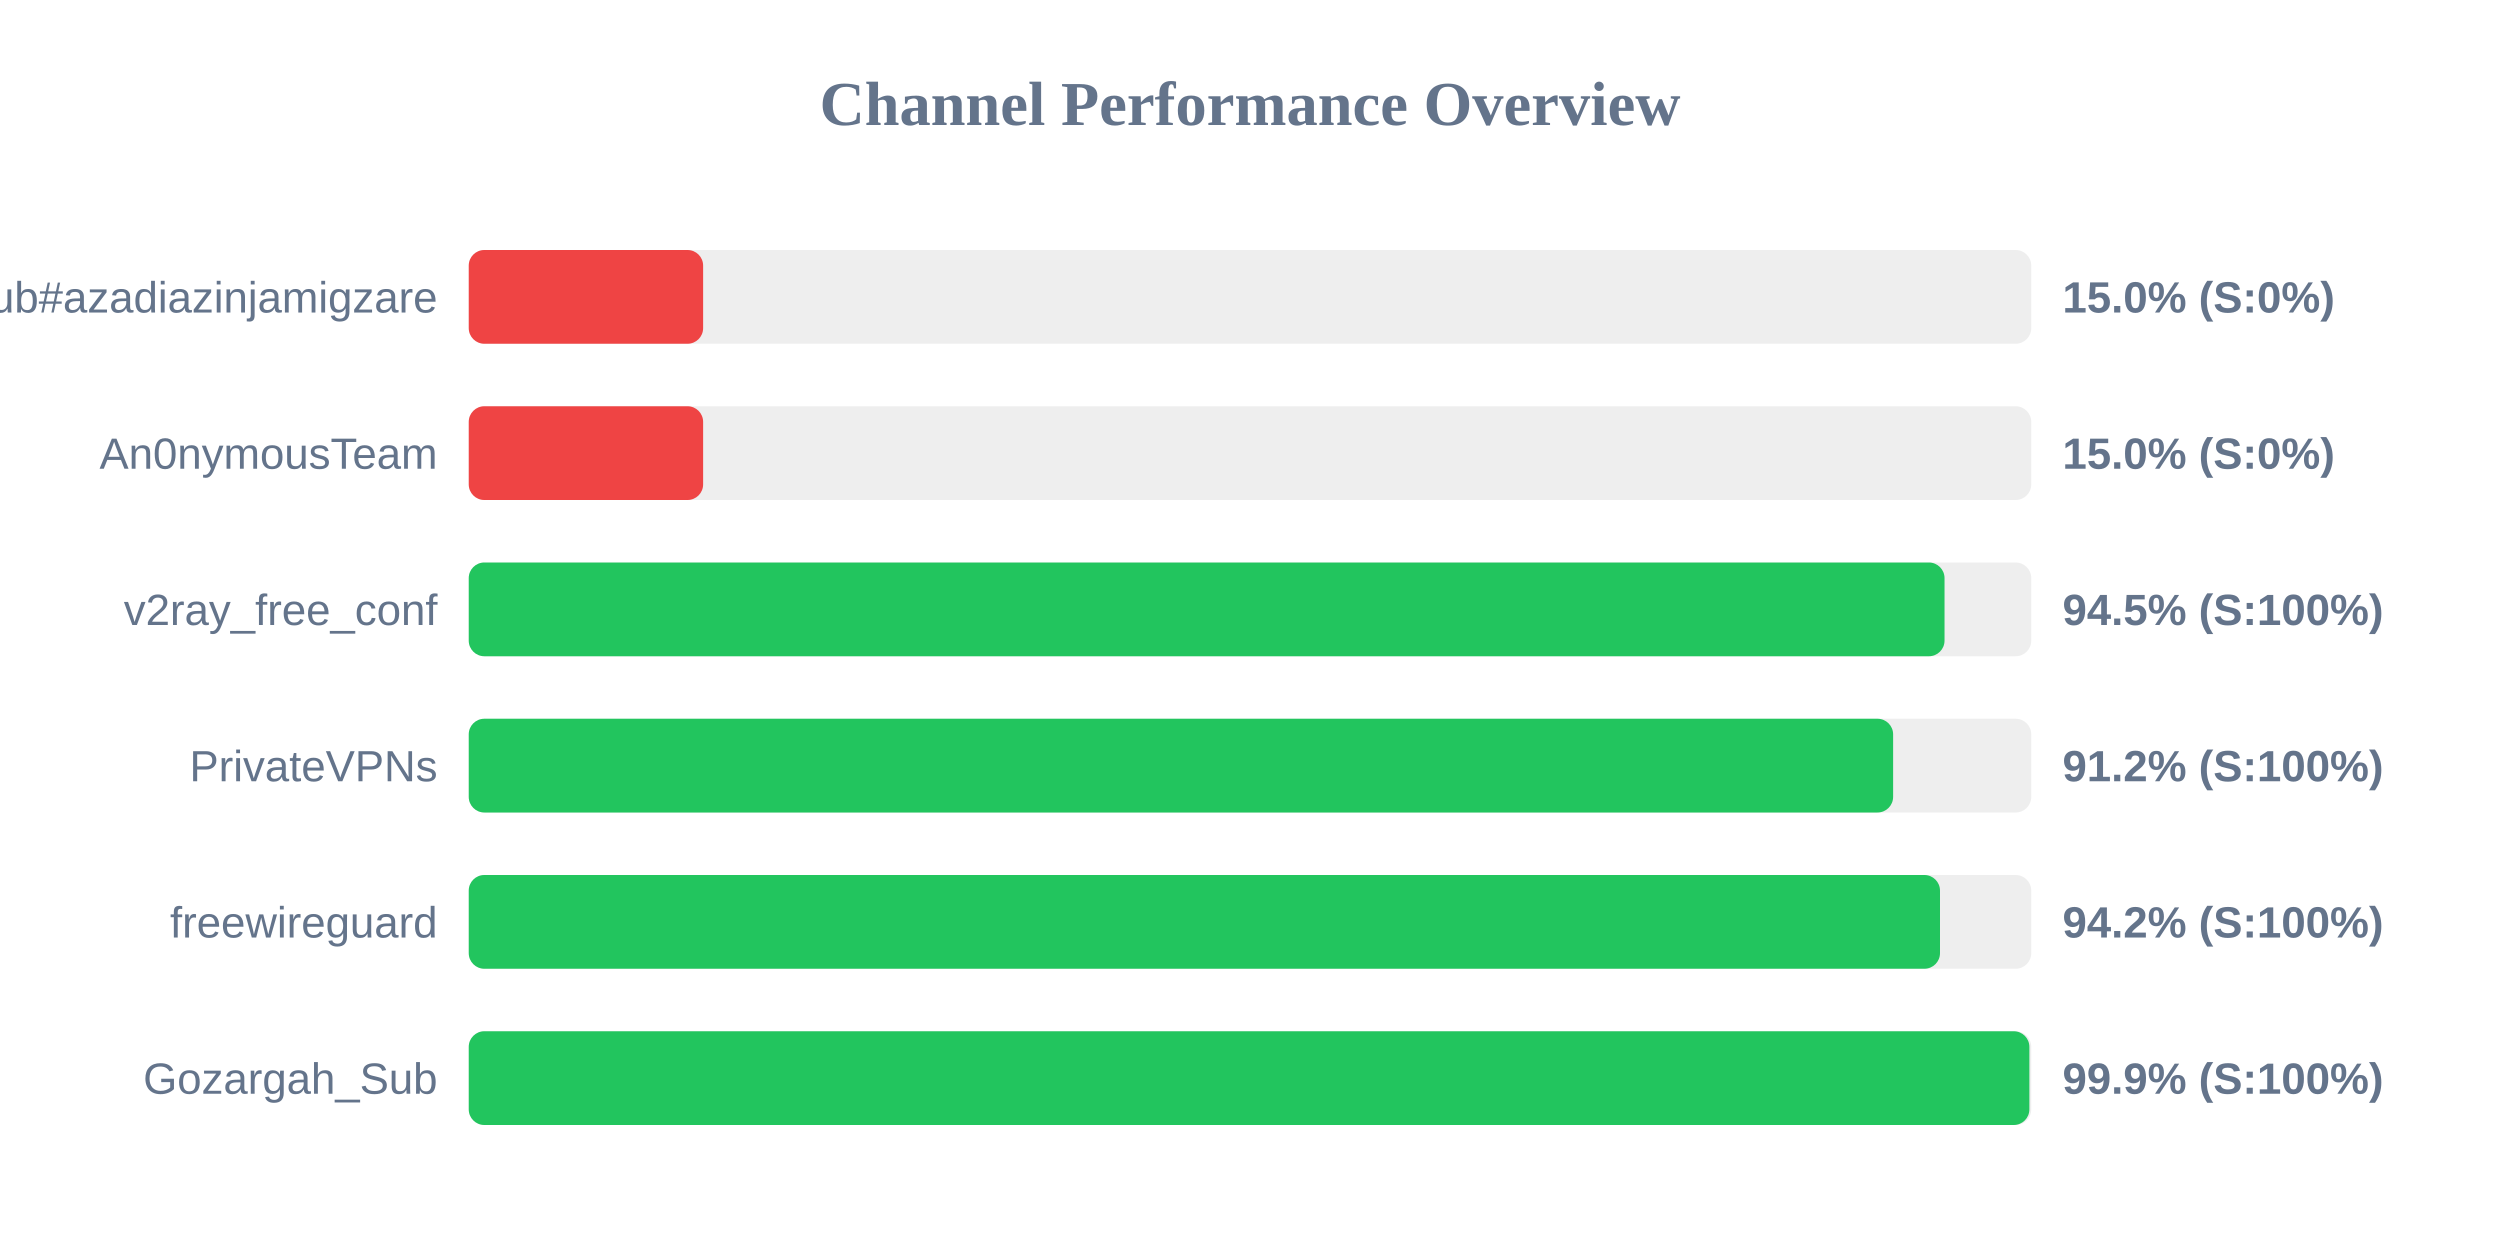
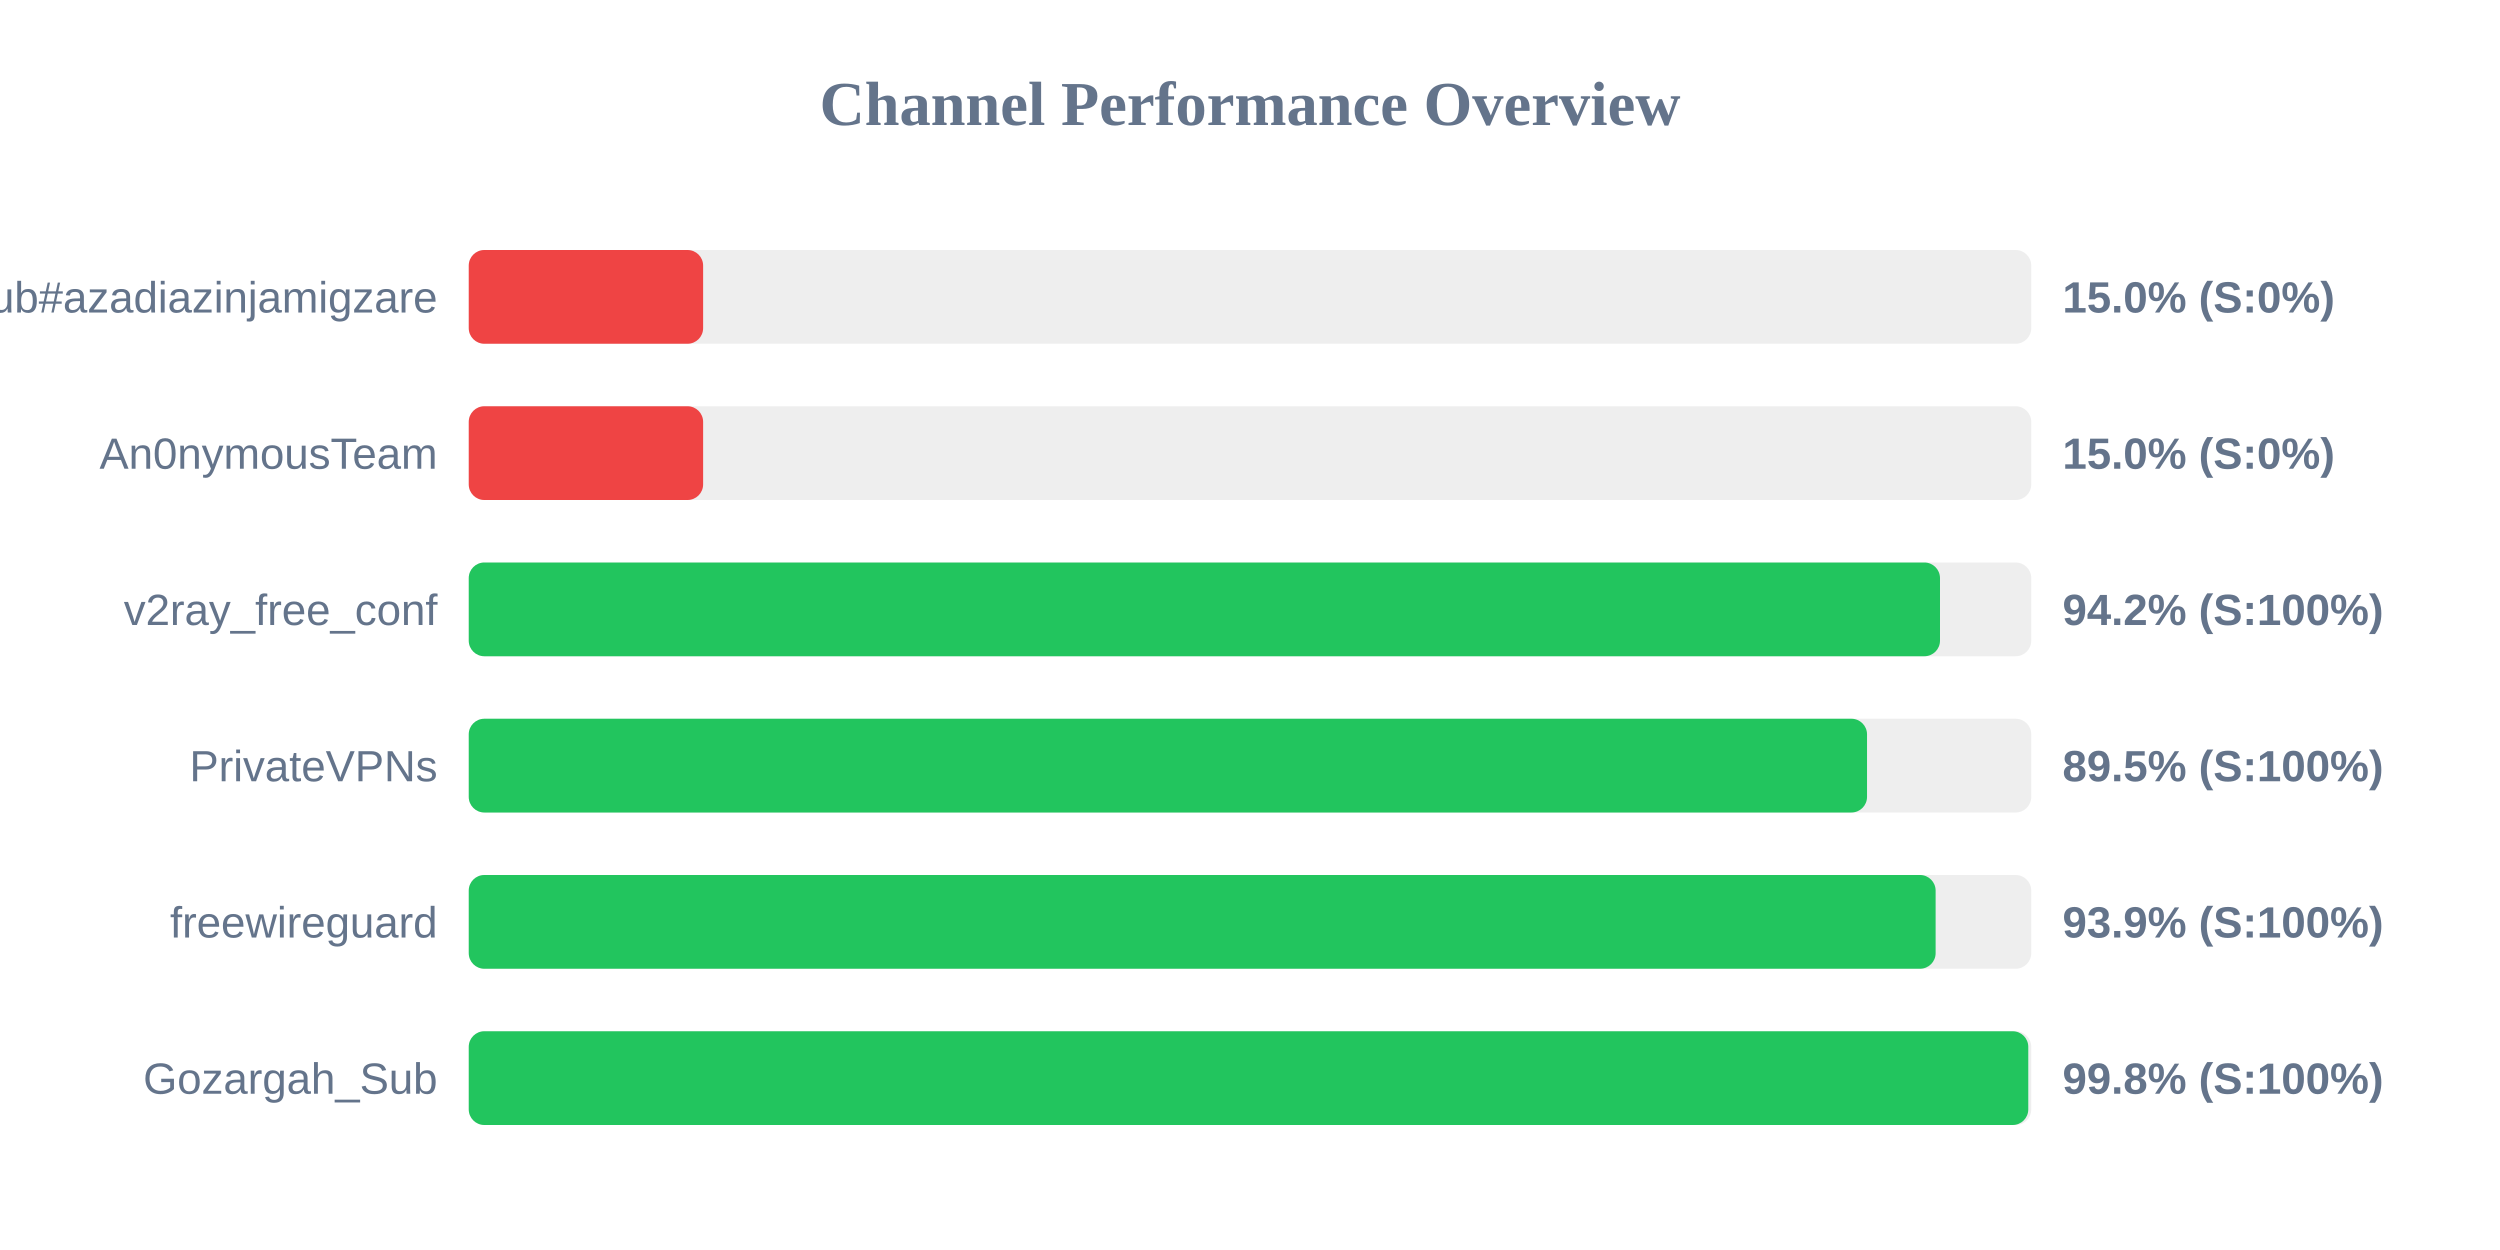
<svg xmlns="http://www.w3.org/2000/svg" width="800" height="400" version="1.1">
  <style>
        .row { font: 14px Arial; fill: #64748b; }
        .score { font: bold 14px Arial; fill: #64748b; }
    </style>
  <text x="400" y="40" text-anchor="middle" font-size="20px" font-weight="bold" fill="#64748b">Channel Performance Overview</text>
  <rect x="150" y="80" width="500" height="30" fill="#eee" rx="5" />
  <rect x="150" y="80" width="75.0" height="30" fill="#ef4444" rx="5" />
  <text x="140" y="100" text-anchor="end" class="row">Sub#azadiazinjamigzare</text>
  <text x="660" y="100" text-anchor="start" class="score">15.0% (S:0%)</text>
  <rect x="150" y="130" width="500" height="30" fill="#eee" rx="5" />
  <rect x="150" y="130" width="75.0" height="30" fill="#ef4444" rx="5" />
  <text x="140" y="150" text-anchor="end" class="row">An0nymousTeam</text>
  <text x="660" y="150" text-anchor="start" class="score">15.0% (S:0%)</text>
  <rect x="150" y="180" width="500" height="30" fill="#eee" rx="5" />
-   <rect x="150" y="180" width="472.25" height="30" fill="#22c55e" rx="5" />
+   <rect x="150" y="180" width="470.8" height="30" fill="#22c55e" rx="5" />
  <text x="140" y="200" text-anchor="end" class="row">v2ray_free_conf</text>
-   <text x="660" y="200" text-anchor="start" class="score">94.5% (S:100%)</text>
+   <text x="660" y="200" text-anchor="start" class="score">94.2% (S:100%)</text>
  <rect x="150" y="230" width="500" height="30" fill="#eee" rx="5" />
-   <rect x="150" y="230" width="455.8" height="30" fill="#22c55e" rx="5" />
+   <rect x="150" y="230" width="447.45" height="30" fill="#22c55e" rx="5" />
  <text x="140" y="250" text-anchor="end" class="row">PrivateVPNs</text>
-   <text x="660" y="250" text-anchor="start" class="score">91.2% (S:100%)</text>
+   <text x="660" y="250" text-anchor="start" class="score">89.5% (S:100%)</text>
  <rect x="150" y="280" width="500" height="30" fill="#eee" rx="5" />
-   <rect x="150" y="280" width="470.8" height="30" fill="#22c55e" rx="5" />
+   <rect x="150" y="280" width="469.4" height="30" fill="#22c55e" rx="5" />
  <text x="140" y="300" text-anchor="end" class="row">freewireguard</text>
-   <text x="660" y="300" text-anchor="start" class="score">94.2% (S:100%)</text>
+   <text x="660" y="300" text-anchor="start" class="score">93.9% (S:100%)</text>
  <rect x="150" y="330" width="500" height="30" fill="#eee" rx="5" />
-   <rect x="150" y="330" width="499.4" height="30" fill="#22c55e" rx="5" />
+   <rect x="150" y="330" width="499.05" height="30" fill="#22c55e" rx="5" />
  <text x="140" y="350" text-anchor="end" class="row">Gozargah_Sub</text>
-   <text x="660" y="350" text-anchor="start" class="score">99.9% (S:100%)</text>
+   <text x="660" y="350" text-anchor="start" class="score">99.8% (S:100%)</text>
</svg>
